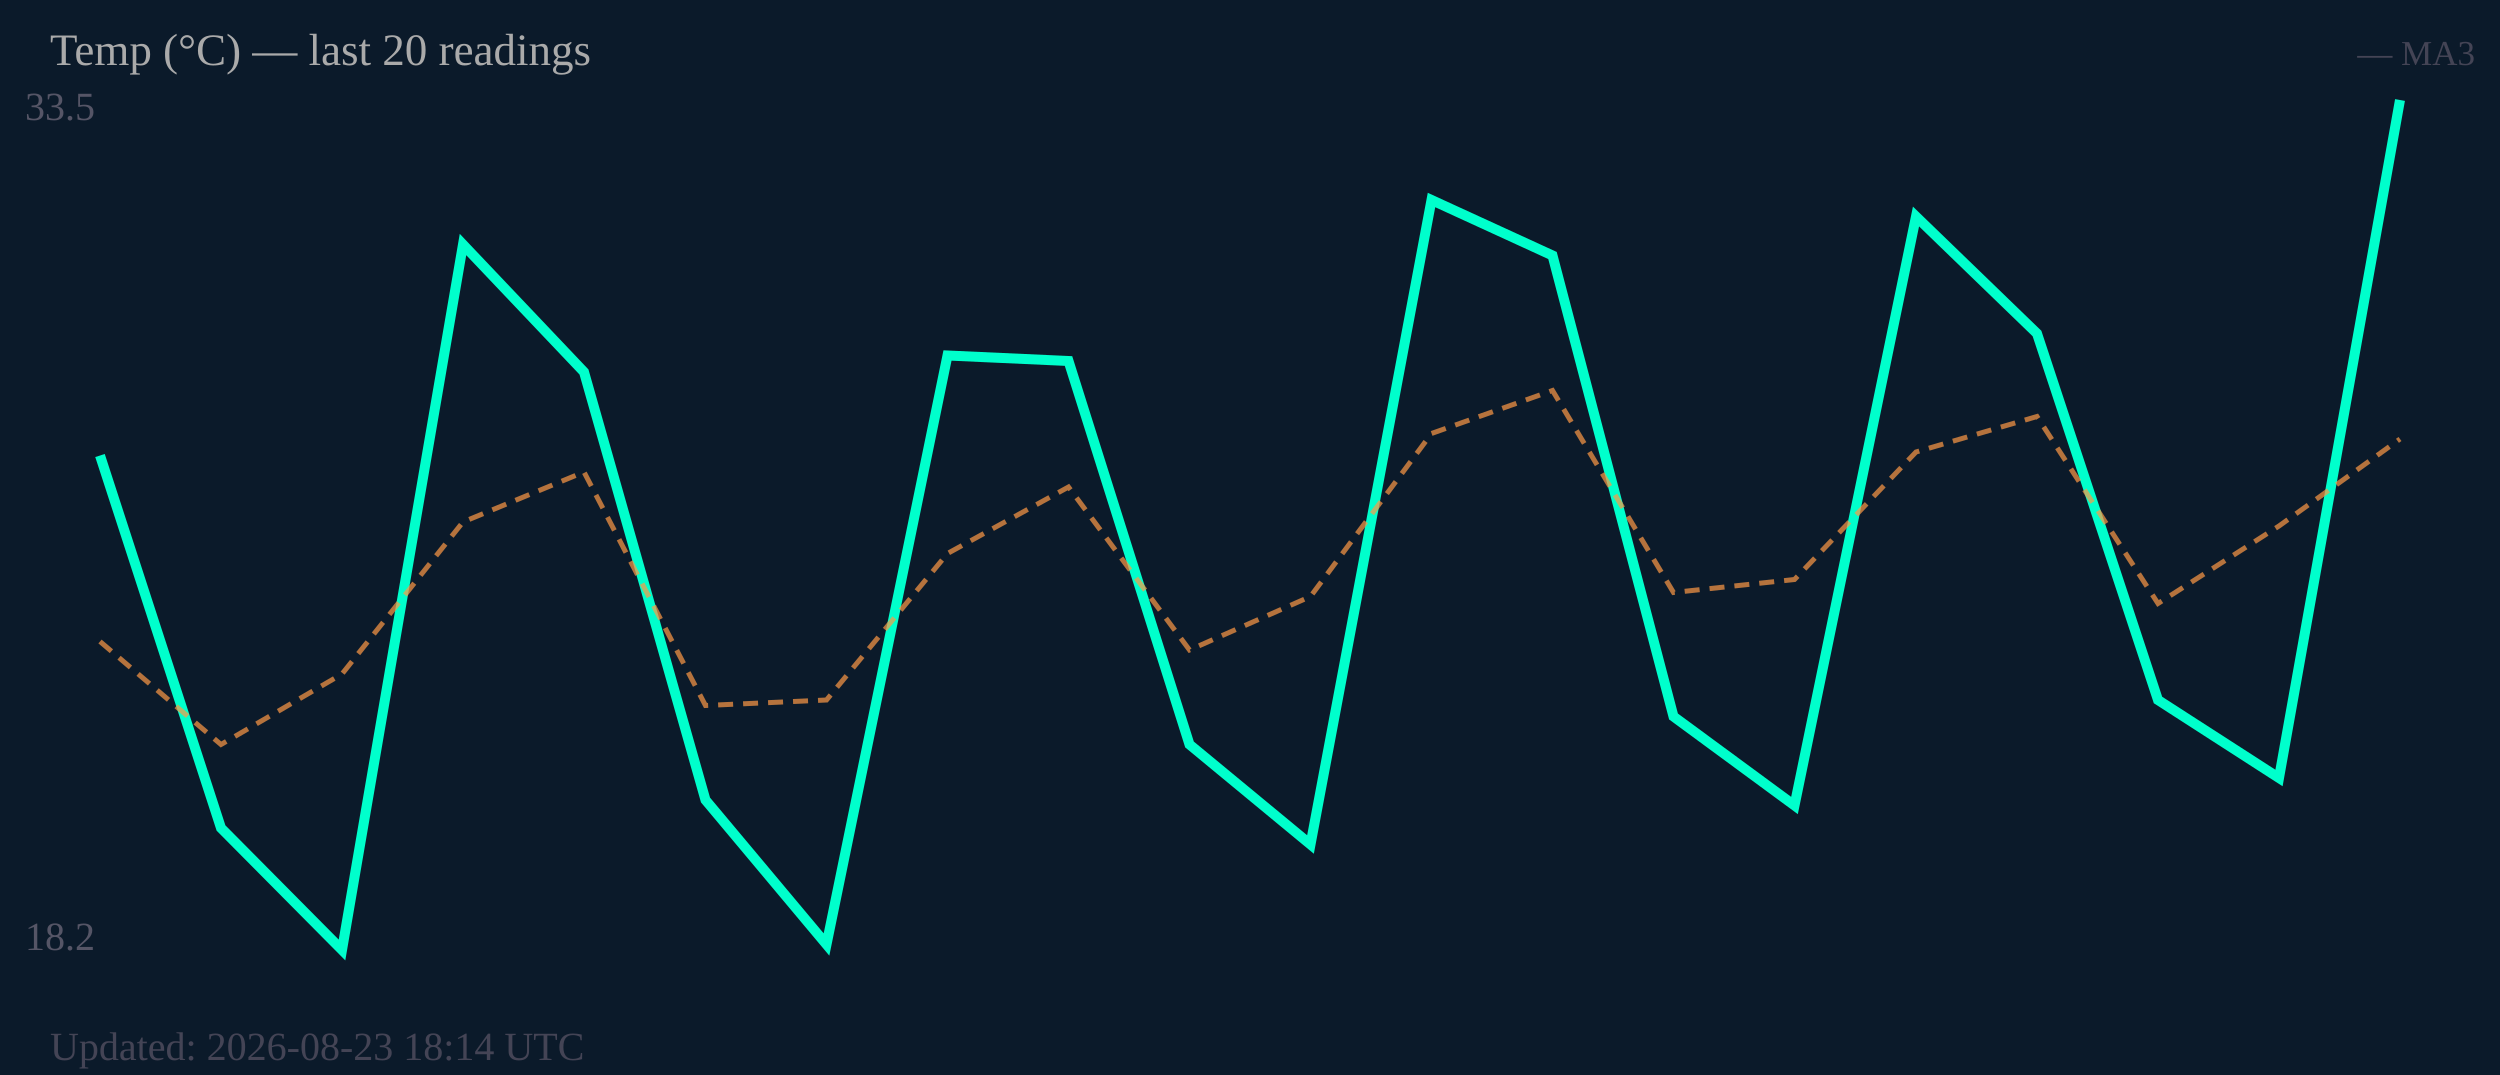
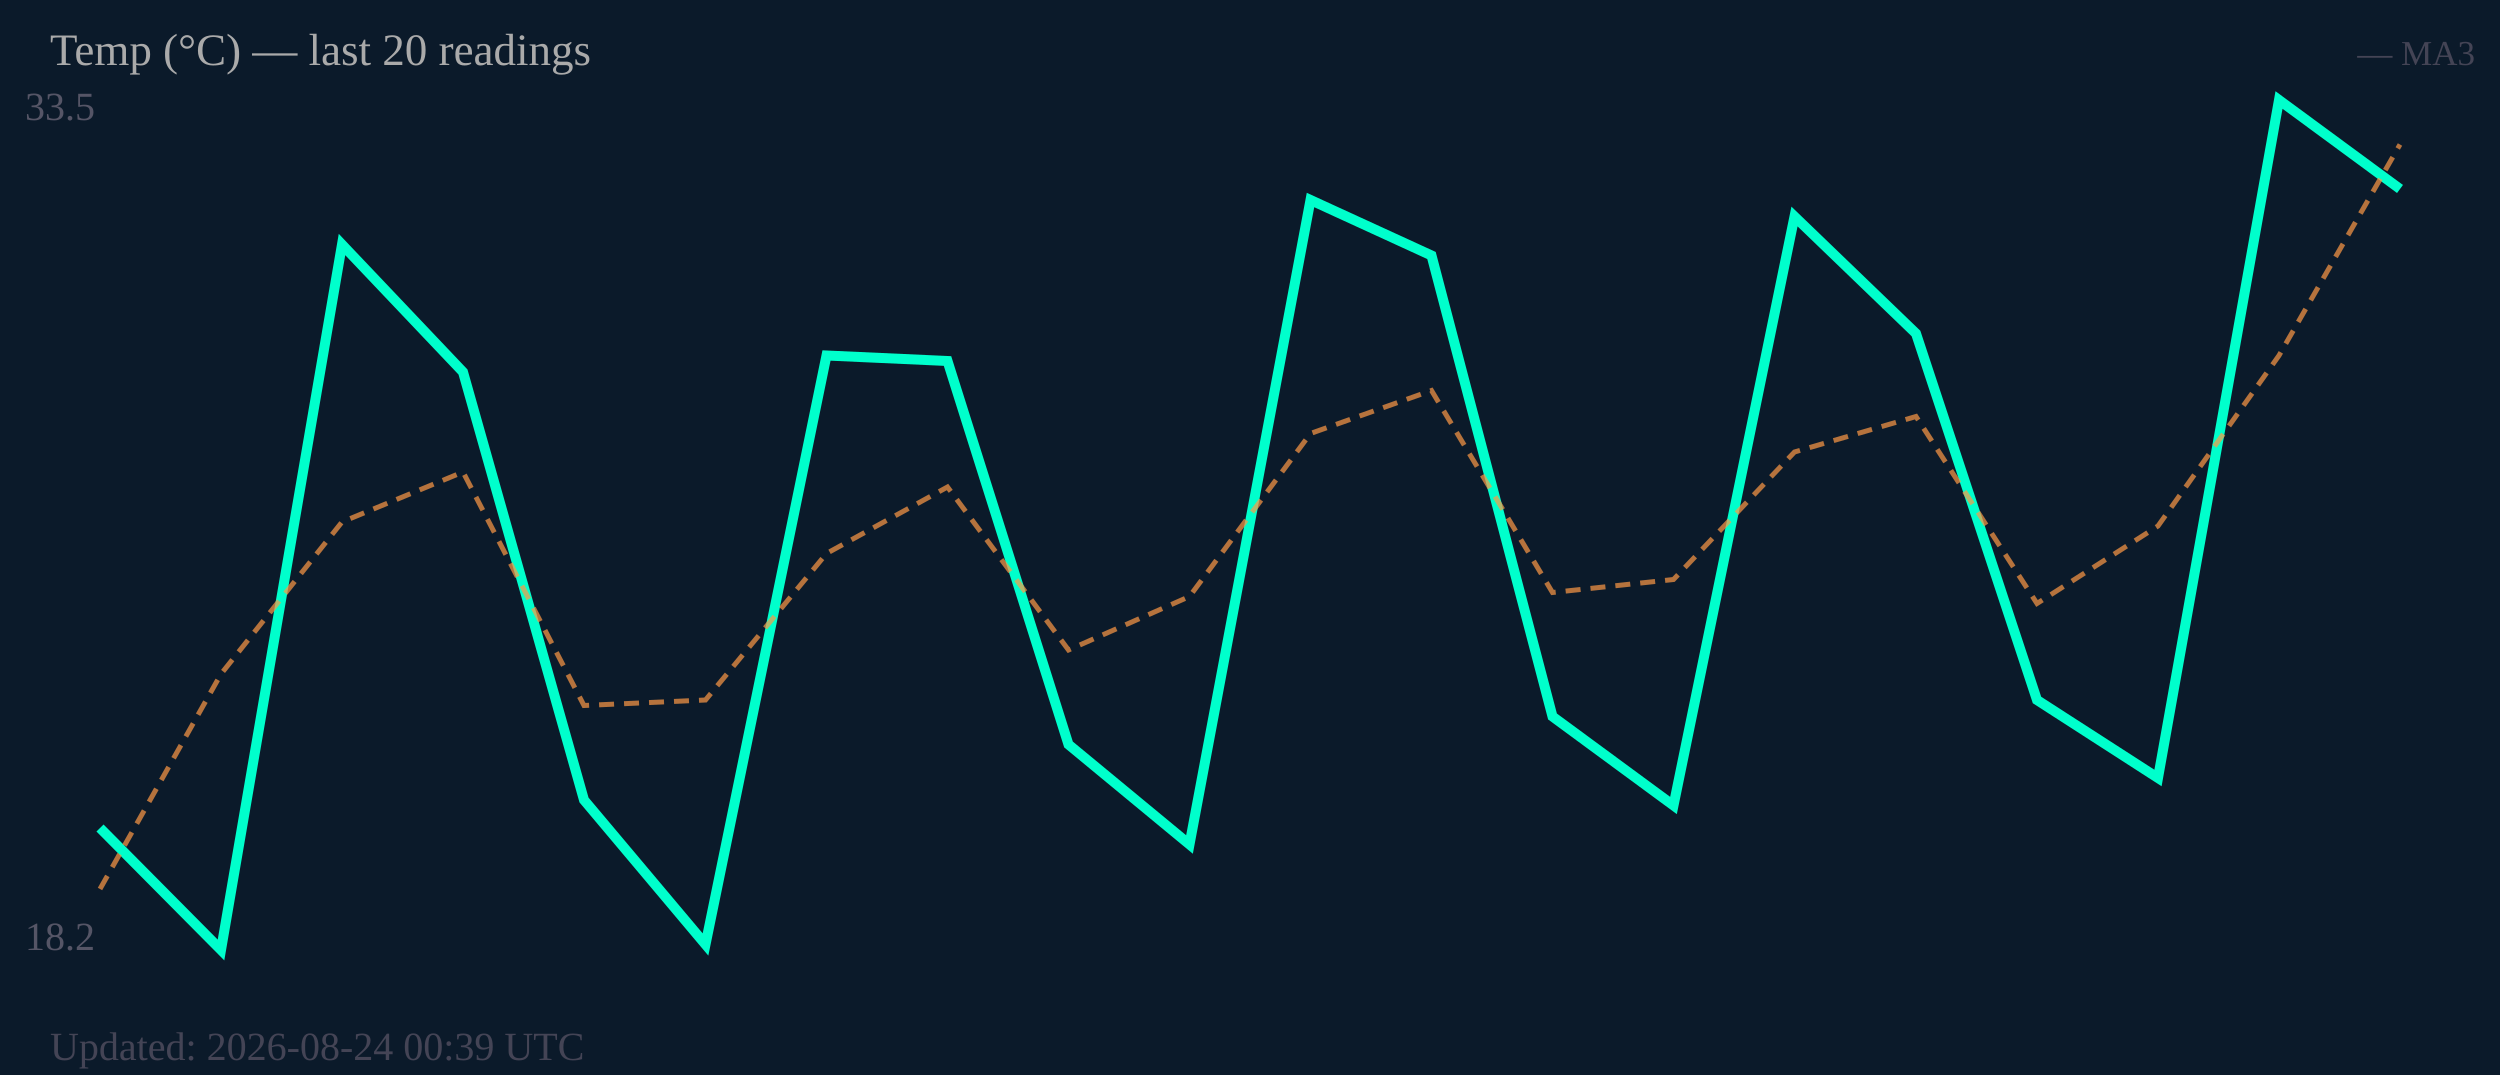
<svg xmlns="http://www.w3.org/2000/svg" width="500" height="215" viewBox="0 0 500 215">
  <rect width="500" height="215" fill="#0b1a2a" />
  <text x="5" y="24" font-size="8" fill="#556">33.5</text>
  <text x="5" y="190" font-size="8" fill="#556">18.2</text>
-   <polyline fill="none" stroke="#00ffcc" stroke-width="2" points="20.0,91.1 44.2,165.6 68.4,190.0 92.6,48.9 116.8,74.4 141.1,160.0 165.3,188.9 189.5,71.1 213.7,72.2 237.9,148.9 262.1,168.9 286.3,40.0 310.5,51.1 334.7,143.3 358.9,161.1 383.2,43.3 407.4,66.7 431.6,140.0 455.8,155.6 480.0,20.0" />
-   <polyline fill="none" stroke="#ff9944" stroke-width="1" stroke-dasharray="3,2" opacity="0.7" points="20.0,128.3 44.2,148.9 68.4,134.8 92.6,104.4 116.8,94.4 141.1,141.1 165.3,140.0 189.5,110.7 213.7,97.4 237.9,130.0 262.1,119.3 286.3,86.7 310.5,78.1 334.7,118.5 358.9,115.9 383.2,90.4 407.4,83.3 431.6,120.7 455.8,105.2 480.0,87.8" />
+   <polyline fill="none" stroke="#00ffcc" stroke-width="2" points="20.0,165.6 44.2,190.0 68.4,48.9 92.6,74.4 116.8,160.0 141.1,188.9 165.3,71.1 189.5,72.2 213.7,148.9 237.9,168.9 262.1,40.0 286.3,51.1 310.5,143.3 334.7,161.1 358.9,43.3 383.2,66.7 407.4,140.0 431.6,155.6 455.8,20.0 480.0,37.8" />
+   <polyline fill="none" stroke="#ff9944" stroke-width="1" stroke-dasharray="3,2" opacity="0.7" points="20.0,177.8 44.2,134.8 68.4,104.4 92.6,94.4 116.8,141.1 141.1,140.0 165.3,110.7 189.5,97.4 213.7,130.0 237.9,119.3 262.1,86.7 286.3,78.1 310.5,118.5 334.7,115.9 358.9,90.4 383.2,83.3 407.4,120.7 431.6,105.2 455.8,71.1 480.0,28.9" />
  <text x="10" y="13" font-size="9" fill="#aaa">Temp (°C) — last 20 readings</text>
  <text x="495" y="13" font-size="7" fill="#445" text-anchor="end">— MA3</text>
-   <text x="10" y="212" font-size="8" fill="#445">Updated: 2026-08-23 18:14 UTC</text>
+   <text x="10" y="212" font-size="8" fill="#445">Updated: 2026-08-24 00:39 UTC</text>
</svg>
